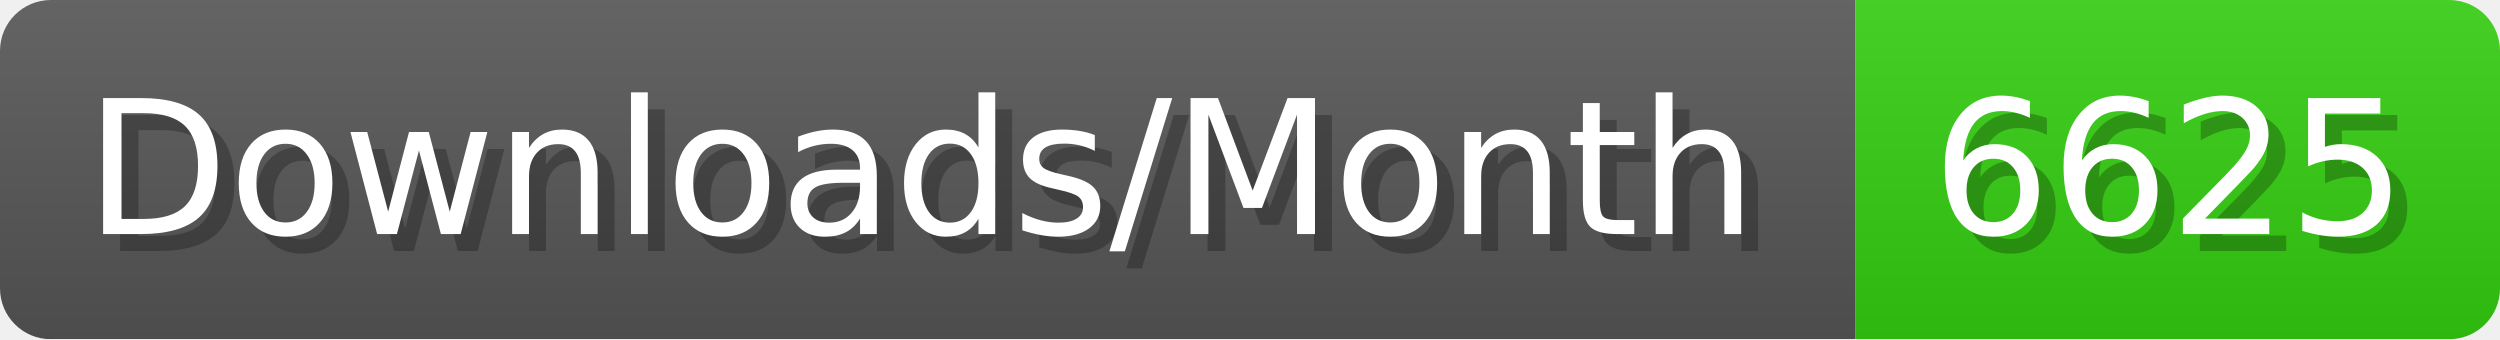
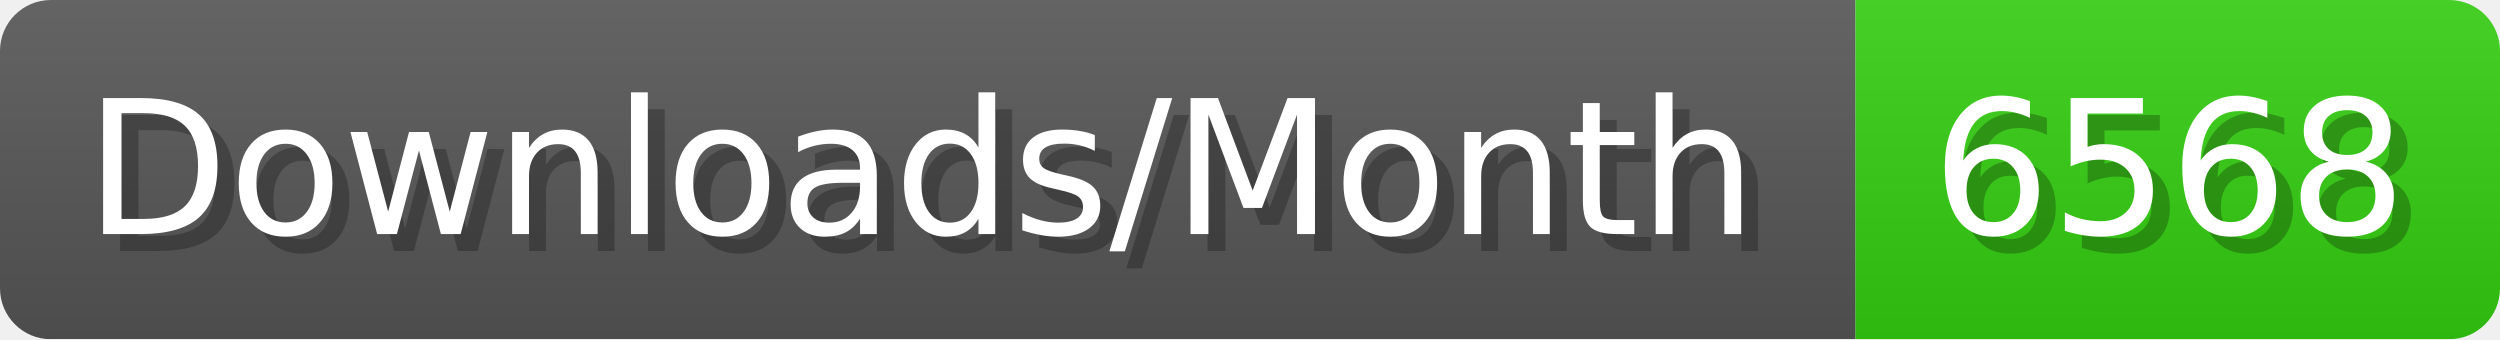
- <svg xmlns="http://www.w3.org/2000/svg" width="147.4" height="20" viewBox="0 0 1474 200" role="img" aria-label="Downloads/Month: 6625">
+ <svg xmlns="http://www.w3.org/2000/svg" width="147.4" height="20" viewBox="0 0 1474 200" role="img" aria-label="Downloads/Month: 6568">
  <linearGradient id="YlXUI" x2="0" y2="100%">
    <stop offset="0" stop-opacity=".1" stop-color="#EEE" />
    <stop offset="1" stop-opacity=".1" />
  </linearGradient>
  <mask id="JHhop">
    <rect width="1474" height="200" rx="30" fill="#FFF" />
  </mask>
  <g mask="url(#JHhop)">
    <rect width="1094" height="200" fill="#555" />
    <rect width="380" height="200" fill="#3C1" x="1094" />
    <rect width="1474" height="200" fill="url(#YlXUI)" />
  </g>
  <g aria-hidden="true" fill="#fff" text-anchor="start" font-family="Verdana,DejaVu Sans,sans-serif" font-size="110">
    <text x="60" y="148" textLength="994" fill="#000" opacity="0.25">Downloads/Month</text>
    <text x="50" y="138" textLength="994">Downloads/Month</text>
-     <text x="1149" y="148" textLength="280" fill="#000" opacity="0.25">6625</text>
-     <text x="1139" y="138" textLength="280">6625</text>
+     <text x="1149" y="148" textLength="280" fill="#000" opacity="0.25">6568</text>
+     <text x="1139" y="138" textLength="280">6568</text>
  </g>
</svg>
